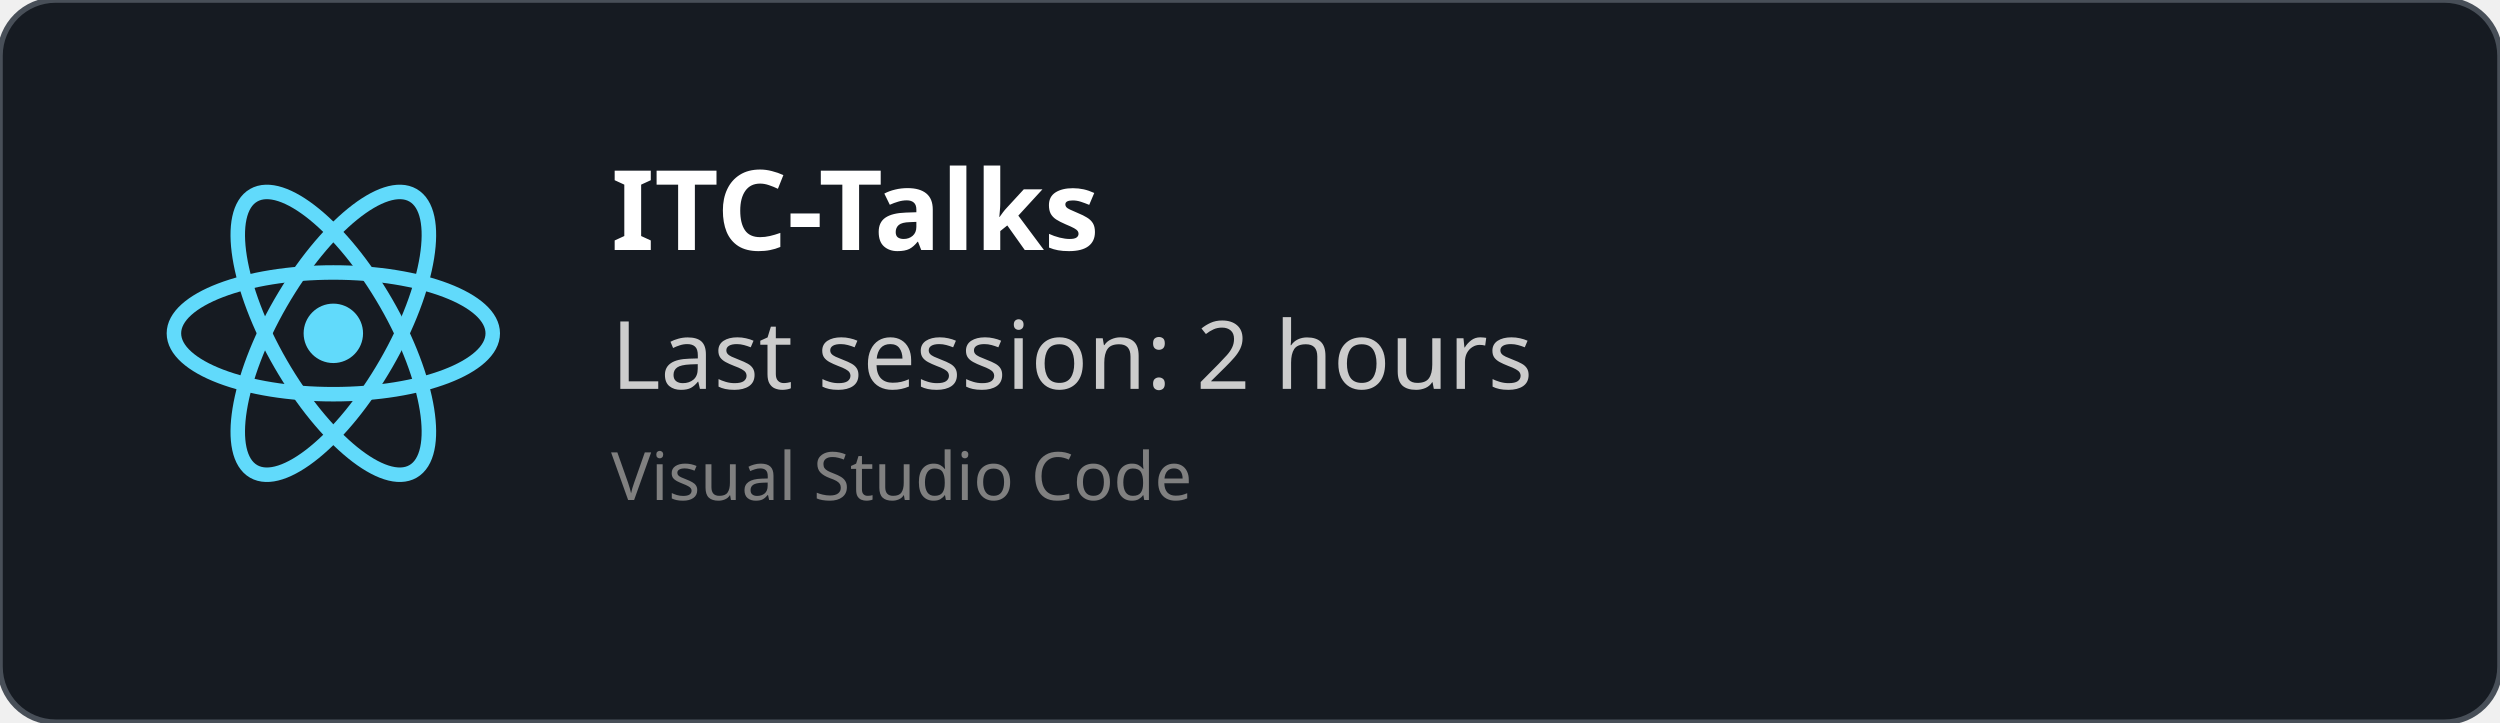
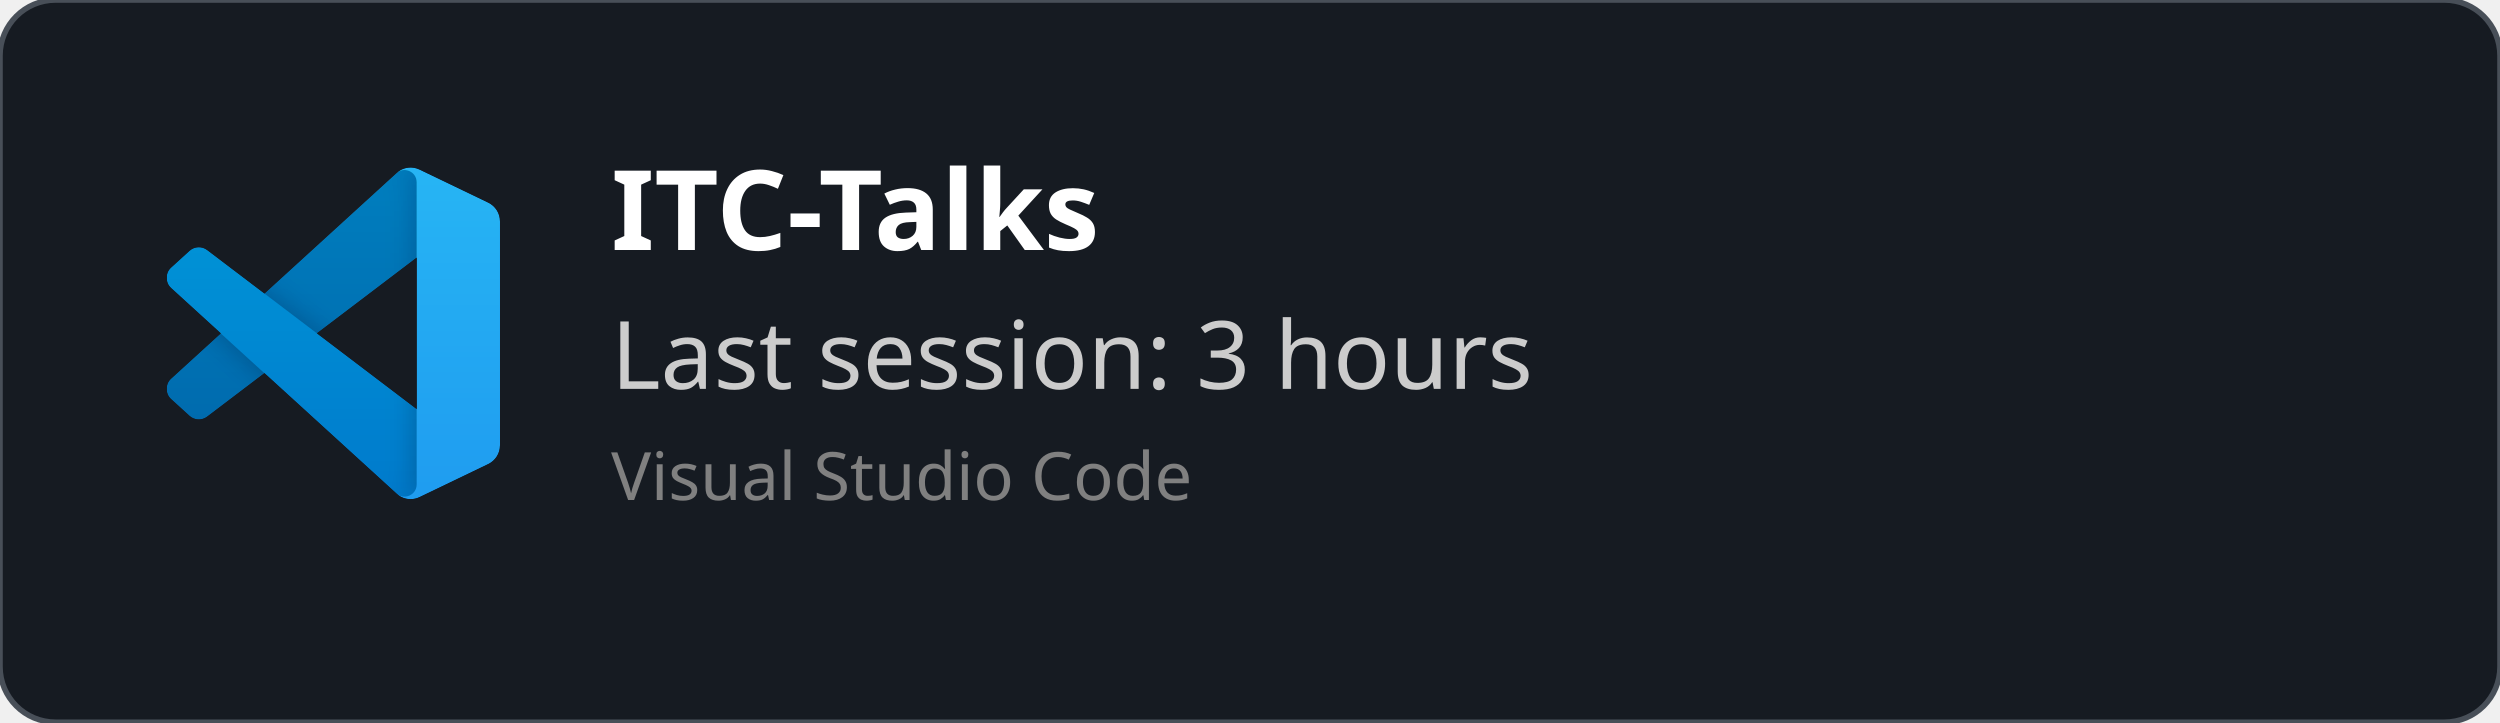
<svg xmlns="http://www.w3.org/2000/svg" width="450" height="130" viewBox="0 0 450 130" fill="none" role="img">
  <style>
    *{
        font-family: 'Segoe UI', Ubuntu, monospace
    }
    </style>
  <defs>
    <clipPath id="horizontalClip" x="20" y="20" width="500" height="200">
      <rect x="90" y="20" width="300" height="50" />
    </clipPath>
  </defs>
  <rect width="450" height="130" fill="rgba(22,27,34)" stroke="#484f58" stroke-width="1" fill-opacity="1" stroke-opacity="1" x="0" y="0" rx="10px" ry="10px">
    </rect>
-   <svg height="60" width="60" x="30" y="30" viewBox="-11.5 -10.232 23 20.463">
-     <circle cx="0" cy="0" r="2.05" fill="#61dafb" />
-     <g stroke="#61dafb" stroke-width="1" fill="none">
-       <ellipse rx="11" ry="4.2" />
-       <ellipse rx="11" ry="4.2" transform="rotate(60)" />
-       <ellipse rx="11" ry="4.2" transform="rotate(120)" />
+   <svg width="60" height="60" x="30" y="30" viewBox="0 0 100 100" fill="none" id="vscode">
+     <mask id="mask0" mask-type="alpha" maskUnits="userSpaceOnUse" x="0" y="0" width="100" height="100">
+       <path fill-rule="evenodd" clip-rule="evenodd" d="M70.912 99.317C72.487 99.931 74.283 99.891 75.873 99.126L96.461 89.22C98.624 88.179 100 85.989 100 83.587V16.413C100 14.011 98.624 11.822 96.461 10.781L75.873 0.874C73.786 -0.13 71.345 0.116 69.513 1.447C69.252 1.637 69.003 1.849 68.769 2.083L29.355 38.041L12.187 25.01C10.589 23.797 8.354 23.896 6.869 25.246L1.363 30.255C-0.453 31.906 -0.455 34.763 1.359 36.417L16.247 50L1.359 63.583C-0.455 65.237 -0.453 68.094 1.363 69.745L6.869 74.754C8.354 76.104 10.589 76.204 12.187 74.99L29.355 61.959L68.769 97.917C69.392 98.541 70.125 99.01 70.912 99.317ZM75.015 27.299L45.109 50L75.015 72.701V27.299Z" fill="white" />
+     </mask>
+     <g mask="url(#mask0)">
+       <path d="M96.461 10.796L75.857 0.876C73.472 -0.273 70.622 0.212 68.75 2.083L1.299 63.583C-0.516 65.237 -0.514 68.094 1.303 69.745L6.813 74.754C8.298 76.104 10.535 76.204 12.134 74.99L93.361 13.37C96.086 11.303 100 13.246 100 16.667V16.427C100 14.027 98.625 11.838 96.461 10.796Z" fill="#0065A9" />
+       <g filter="url(#filter0_d)">
+         <path d="M96.461 89.204L75.857 99.124C73.472 100.273 70.622 99.788 68.75 97.917L1.299 36.417C-0.516 34.763 -0.514 31.906 1.303 30.255L6.813 25.246C8.298 23.896 10.535 23.796 12.134 25.009L93.361 86.63C96.086 88.697 100 86.754 100 83.333V83.573C100 85.974 98.625 88.162 96.461 89.204Z" fill="#007ACC" />
+       </g>
+       <g filter="url(#filter1_d)">
+         <path d="M75.858 99.126C73.472 100.274 70.622 99.788 68.75 97.917C71.056 100.223 75 98.59 75 95.328V4.672C75 1.41 71.056 -0.223 68.75 2.083C70.622 0.211 73.472 -0.274 75.858 0.874L96.459 10.781C98.623 11.822 100 14.011 100 16.413V83.587C100 85.989 98.623 88.179 96.459 89.22L75.858 99.126Z" fill="#1F9CF0" />
+       </g>
+       <g style="mix-blend-mode:overlay" opacity="0.25">
+         <path fill-rule="evenodd" clip-rule="evenodd" d="M70.851 99.317C72.426 99.931 74.222 99.891 75.812 99.126L96.4 89.22C98.563 88.179 99.939 85.989 99.939 83.587V16.413C99.939 14.011 98.564 11.822 96.4 10.781L75.812 0.874C73.725 -0.13 71.284 0.116 69.453 1.447C69.191 1.637 68.942 1.849 68.708 2.083L29.294 38.041L12.126 25.01C10.528 23.796 8.293 23.896 6.809 25.246L1.302 30.255C-0.513 31.906 -0.515 34.763 1.298 36.417L16.186 50L1.298 63.583C-0.515 65.237 -0.513 68.094 1.302 69.745L6.809 74.754C8.293 76.104 10.528 76.204 12.126 74.99L29.294 61.959L68.708 97.917C69.332 98.54 70.064 99.01 70.851 99.317ZM74.954 27.299L45.048 50L74.954 72.701V27.299Z" fill="url(#paint0_linear)" />
+       </g>
    </g>
+     <defs>
+       <filter id="filter0_d" x="-8.394" y="15.829" width="116.727" height="92.246" filterUnits="userSpaceOnUse" color-interpolation-filters="sRGB">
+         <feFlood flood-opacity="0" result="BackgroundImageFix" />
+         <feColorMatrix in="SourceAlpha" type="matrix" values="0 0 0 0 0 0 0 0 0 0 0 0 0 0 0 0 0 0 127 0" />
+         <feOffset />
+         <feGaussianBlur stdDeviation="4.167" />
+         <feColorMatrix type="matrix" values="0 0 0 0 0 0 0 0 0 0 0 0 0 0 0 0 0 0 0.25 0" />
+         <feBlend mode="overlay" in2="BackgroundImageFix" result="effect1_dropShadow" />
+         <feBlend mode="normal" in="SourceGraphic" in2="effect1_dropShadow" result="shape" />
+       </filter>
+       <filter id="filter1_d" x="60.417" y="-8.076" width="47.917" height="116.151" filterUnits="userSpaceOnUse" color-interpolation-filters="sRGB">
+         <feFlood flood-opacity="0" result="BackgroundImageFix" />
+         <feColorMatrix in="SourceAlpha" type="matrix" values="0 0 0 0 0 0 0 0 0 0 0 0 0 0 0 0 0 0 127 0" />
+         <feOffset />
+         <feGaussianBlur stdDeviation="4.167" />
+         <feColorMatrix type="matrix" values="0 0 0 0 0 0 0 0 0 0 0 0 0 0 0 0 0 0 0.25 0" />
+         <feBlend mode="overlay" in2="BackgroundImageFix" result="effect1_dropShadow" />
+         <feBlend mode="normal" in="SourceGraphic" in2="effect1_dropShadow" result="shape" />
+       </filter>
+       <linearGradient id="paint0_linear" x1="49.939" y1="0.258" x2="49.939" y2="99.742" gradientUnits="userSpaceOnUse">
+         <stop stop-color="white" />
+         <stop offset="1" stop-color="white" stop-opacity="0" />
+       </linearGradient>
+     </defs>
  </svg>
  <text x="110" y="45" font-size="20" clip-path="url(#horizontalClip)" font-weight="bold" font-family="Ubuntu" fill="white">
    ITC-Talks
    </text>
  <text x="110" y="70" font-size="17px" font-family="Ubuntu" fill="#ccc">
-     Last session: 2 hours
+     Last session: 3 hours
    </text>
  <text x="110" y="90" font-size="12px" font-family="Ubuntu" fill="grey">
    Visual Studio Code
    </text>
</svg>
